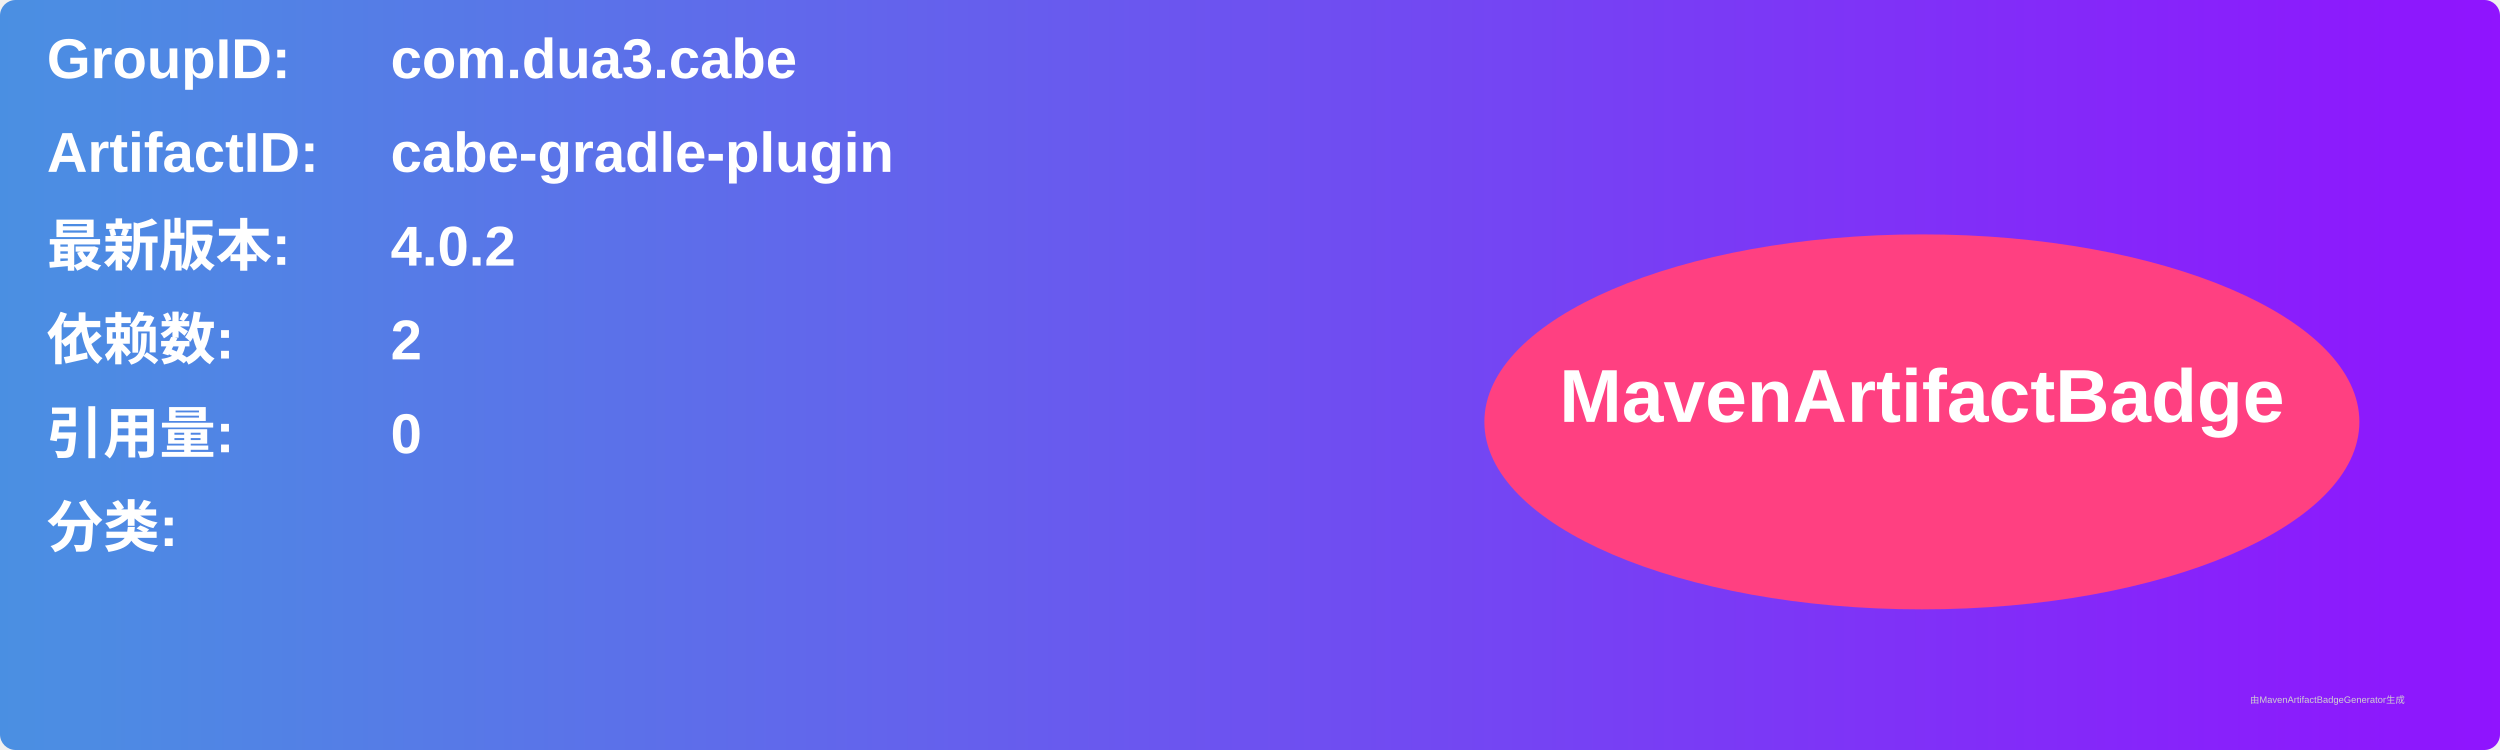
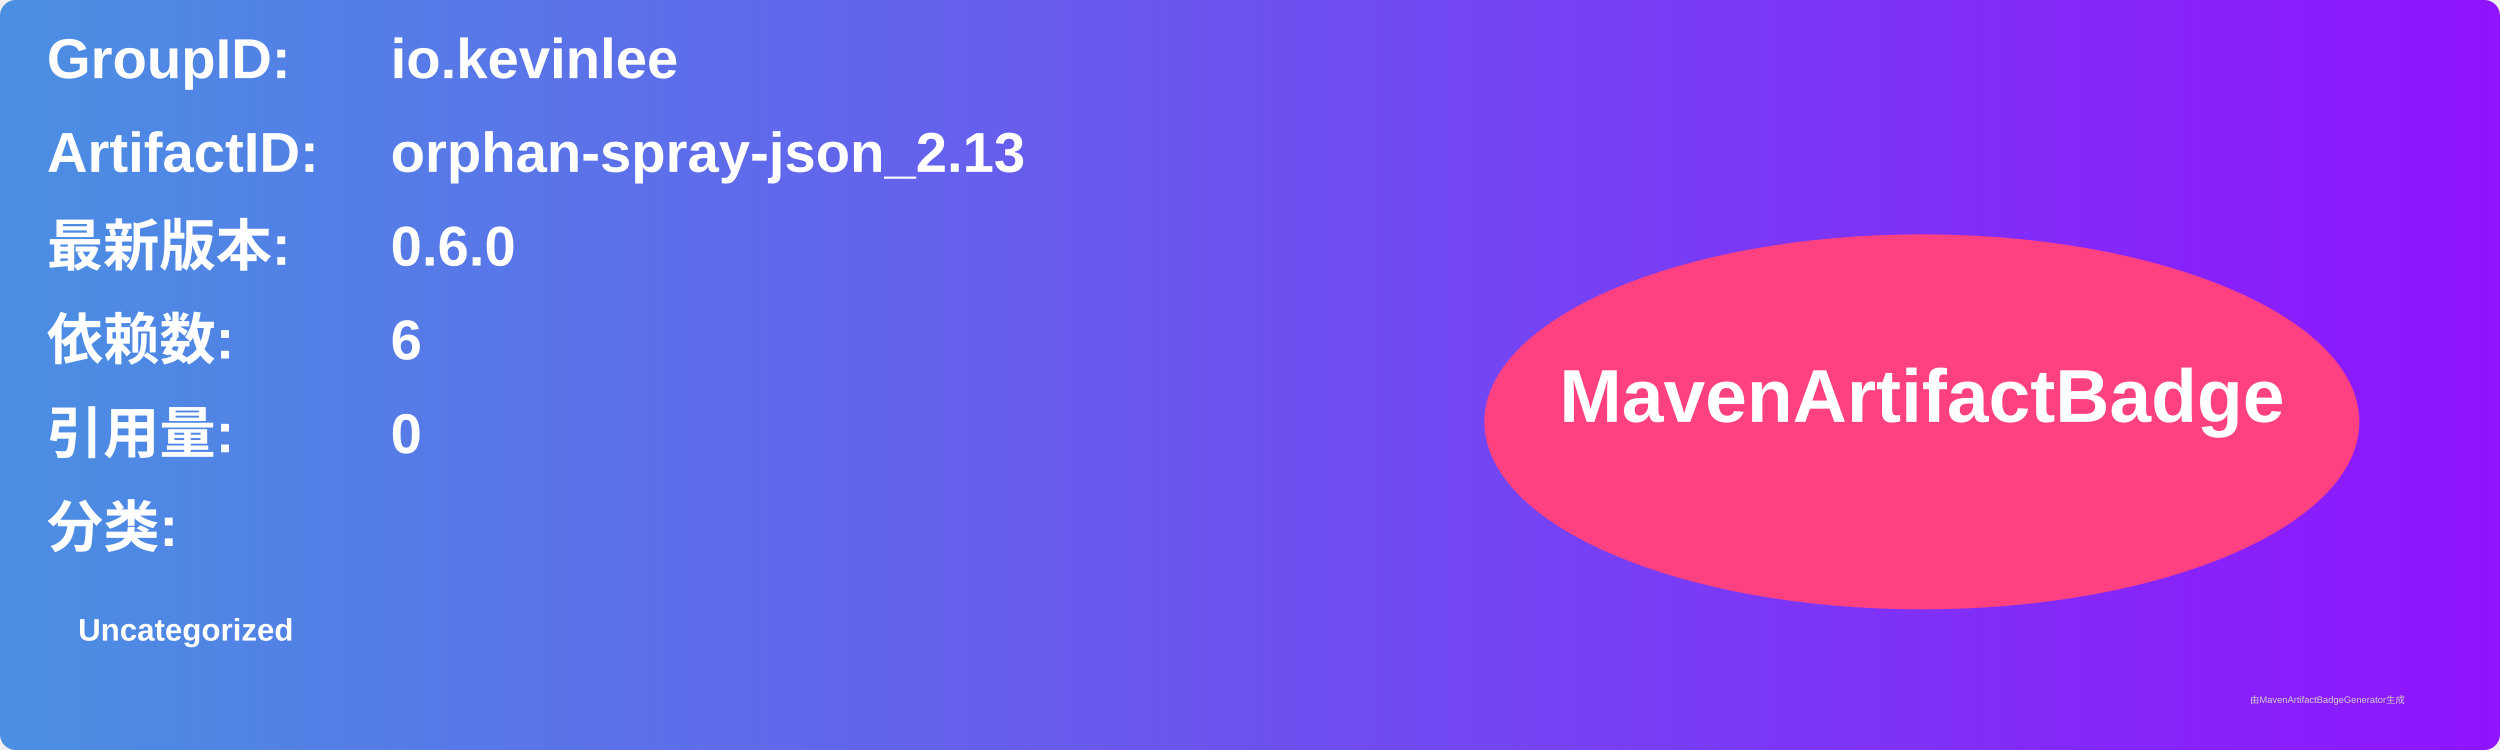
<svg xmlns="http://www.w3.org/2000/svg" width="800" height="240" viewBox="0 0 800 240">
  <linearGradient id="grad" x1="0%" y1="0%" x2="100%" y2="0%">
    <stop offset="0%" stop-color="#4a90e2" />
    <stop offset="100%" stop-color="#9013fe" />
  </linearGradient>
  <rect width="100%" height="100%" rx="5" ry="5" fill="url(#grad)" />
  <g transform="translate(15, 15)">
    <text x="0" y="10" font-family="Arial" font-size="18" fill="white" font-weight="bold" width="260">GroupID:</text>
-     <text x="110" y="10" font-family="Arial" font-size="18" fill="white" font-weight="bold" width="460">com.dua3.cabe</text>
+     <text x="110" y="10" font-family="Arial" font-size="18" fill="white" font-weight="bold" width="460">io.kevinlee</text>
    <text x="0" y="40" font-family="Arial" font-size="18" fill="white" font-weight="bold" width="260">ArtifactID:</text>
-     <text x="110" y="40" font-family="Arial" font-size="18" fill="white" font-weight="bold" width="460">cabe-gradle-plugin</text>
+     <text x="110" y="40" font-family="Arial" font-size="18" fill="white" font-weight="bold" width="460">orphan-spray-json_2.13</text>
    <text x="0" y="70" font-family="Arial" font-size="18" fill="white" font-weight="bold">最新版本:</text>
    <text x="110" y="70" font-family="Arial" font-size="18" fill="white" font-weight="bold">
-       <tspan font-weight="bold">4.0.2</tspan>
+       <tspan font-weight="bold">0.6.0</tspan>
    </text>
    <text x="0" y="100" font-family="Arial" font-size="18" fill="white" font-weight="bold">依赖数: </text>
    <text x="110" y="100" font-family="Arial" font-size="18" fill="white">
-       <tspan font-weight="bold">2</tspan>
+       <tspan font-weight="bold">6</tspan>
    </text>
    <text x="0" y="130" font-family="Arial" font-size="18" fill="white" font-weight="bold">引用量: </text>
    <text x="110" y="130" font-family="Arial" font-size="18" fill="white">
      <tspan font-weight="bold">0</tspan>
    </text>
    <text x="0" y="160" font-family="Arial" font-size="18" fill="white" font-weight="bold">分类:</text>
    <text x="10" y="190" font-family="Arial" font-size="10" fill="white">
-       <tspan font-weight="bold" />
+       <tspan font-weight="bold">Uncategorized</tspan>
    </text>
    <ellipse cx="600" cy="120" rx="140" ry="60" fill="#ff4081" />
    <text x="600" y="120" text-anchor="middle" font-family="Arial" font-size="24" fill="white" font-weight="bold">MavenArtifactBadge</text>
  </g>
  <text x="720" y="225" font-family="Arial" font-size="3" fill="#d0d0d0">由MavenArtifactBadgeGenerator生成</text>
</svg>
